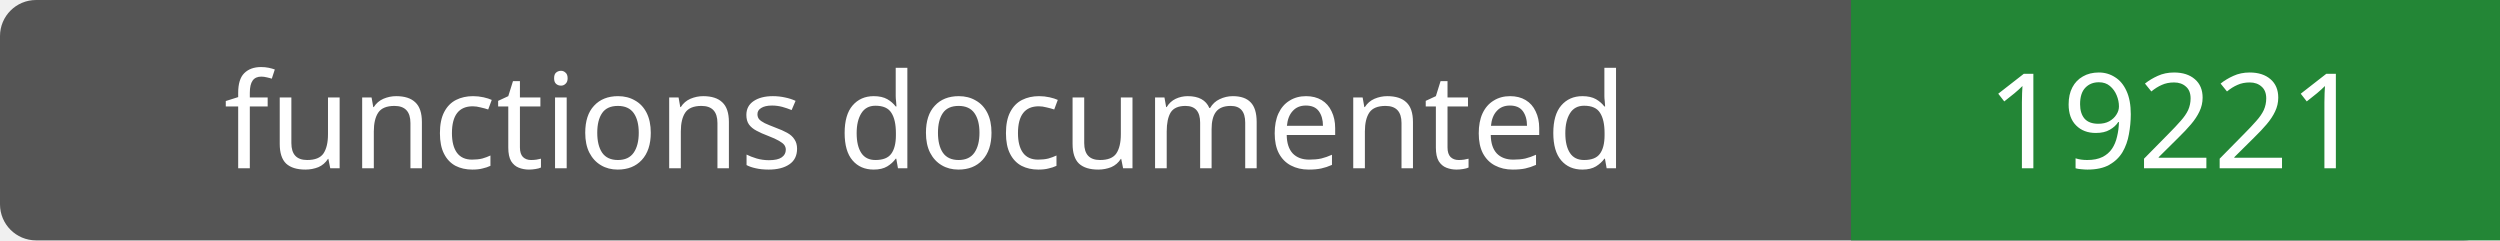
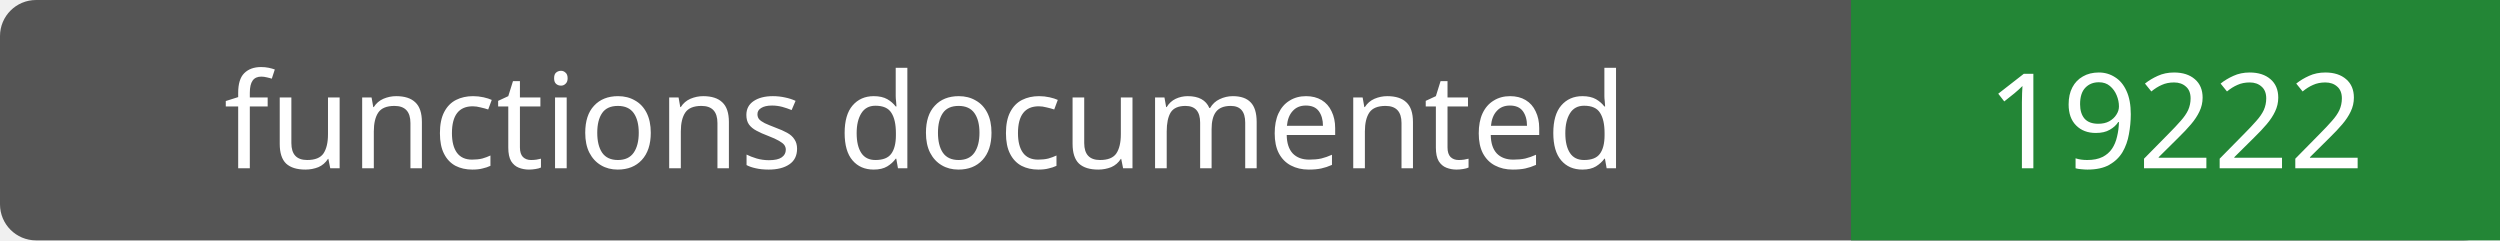
- <svg xmlns="http://www.w3.org/2000/svg" width="208" height="20" role="img" aria-label="functions documented: 19221">
+ <svg xmlns="http://www.w3.org/2000/svg" width="208" height="20" role="img" aria-label="functions documented: 19222">
  <rect width="208" height="20" rx="3" fill="#555" />
  <path fill="#238636" d="M154 0h54v20H154z" />
  <g fill="#fff" text-anchor="middle" font-family="Verdana,sans-serif" font-size="11">
    <text x="77.0" y="14">functions documented</text>
-     <text x="181.0" y="14">19221</text>
+     <text x="181.0" y="14">19222</text>
  </g>
</svg>
